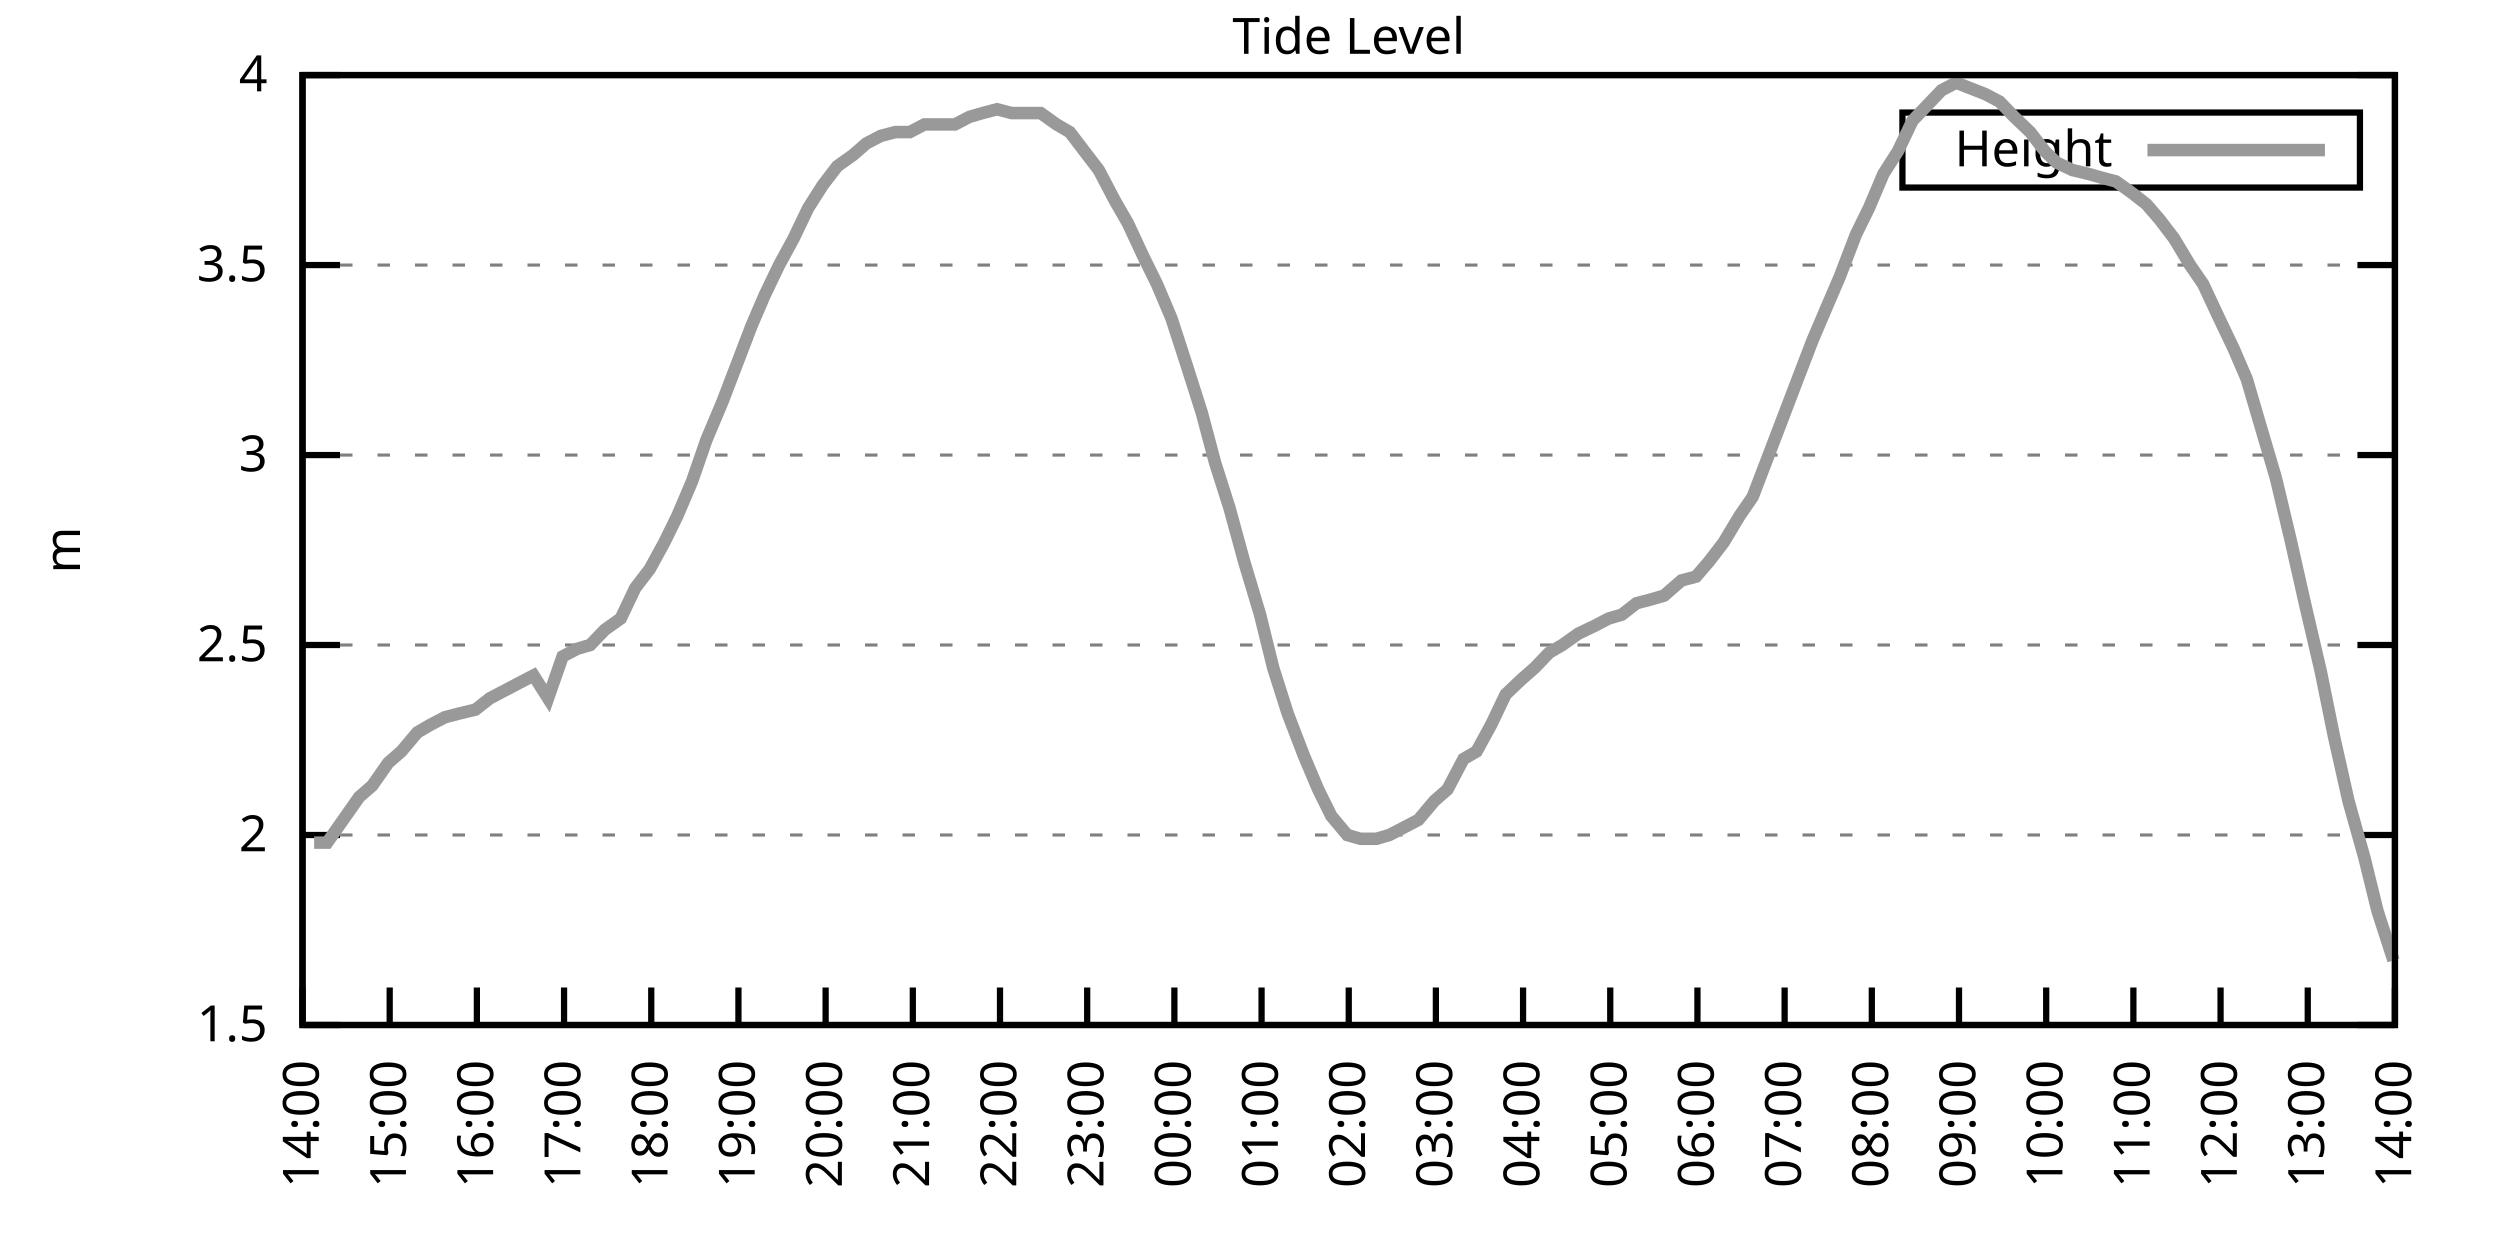
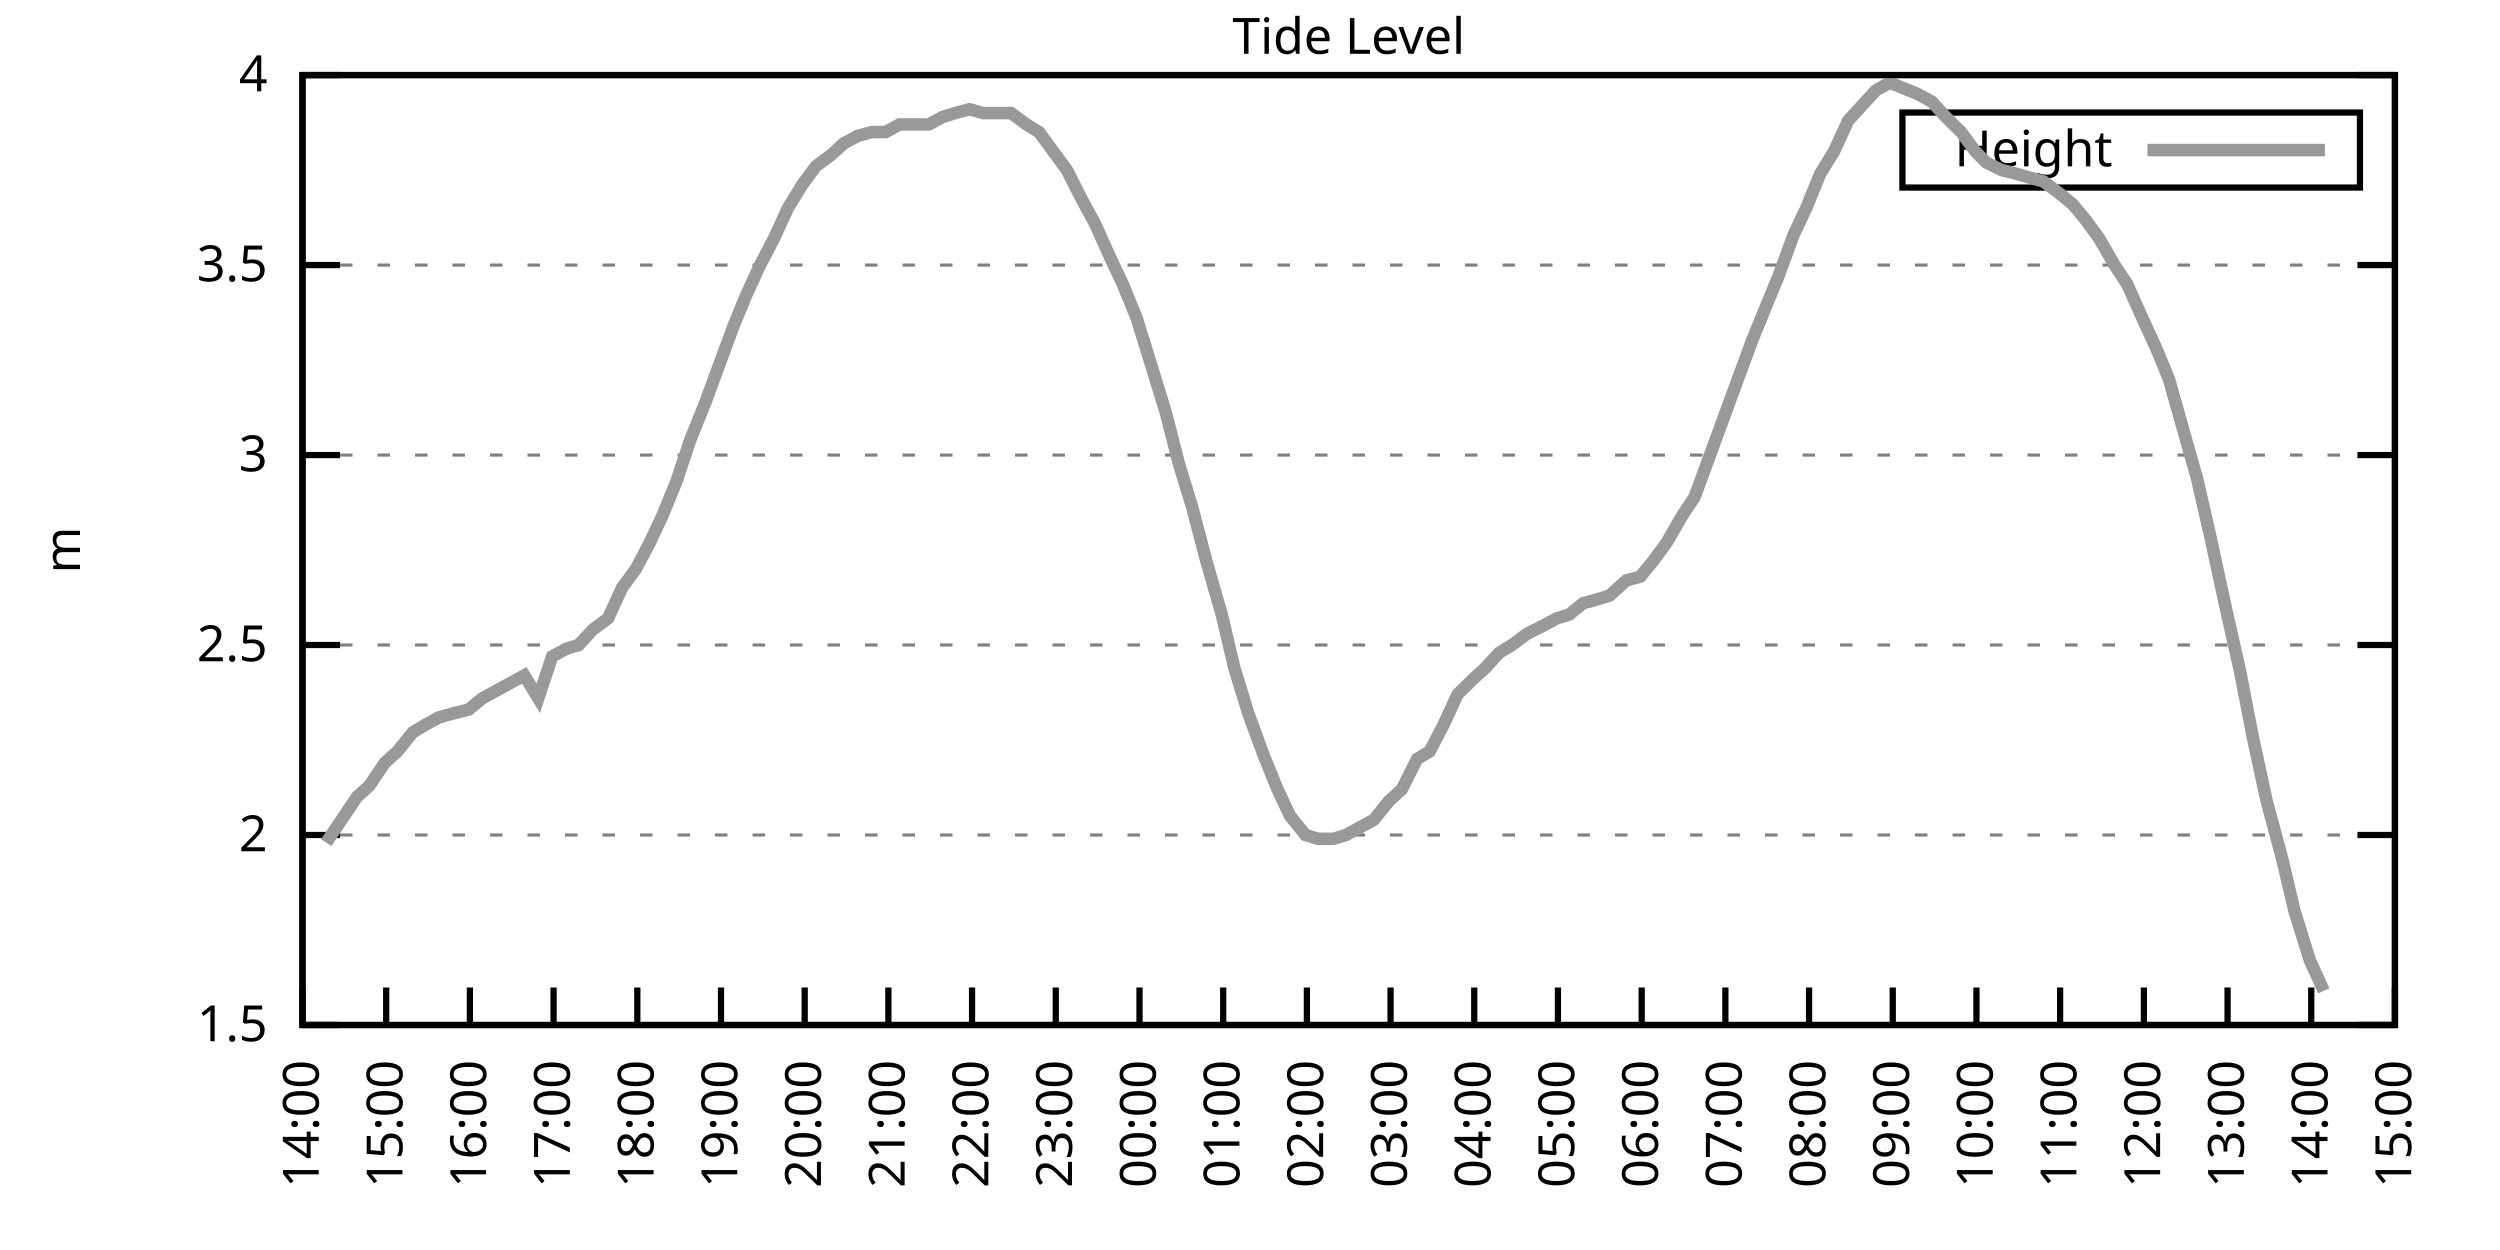
<svg xmlns="http://www.w3.org/2000/svg" xmlns:xlink="http://www.w3.org/1999/xlink" width="400" height="200" viewBox="0 0 400 200">
  <g id="gnuplot_canvas">
    <rect x="0" y="0" width="400" height="200" fill="none" />
    <defs>
      <circle id="gpDot" r="0.5" stroke-width="0.5" stroke="currentColor" />
      <path id="gpPt0" stroke-width="0.333" stroke="currentColor" d="M-1,0 h2 M0,-1 v2" />
      <path id="gpPt1" stroke-width="0.333" stroke="currentColor" d="M-1,-1 L1,1 M1,-1 L-1,1" />
      <path id="gpPt2" stroke-width="0.333" stroke="currentColor" d="M-1,0 L1,0 M0,-1 L0,1 M-1,-1 L1,1 M-1,1 L1,-1" />
      <rect id="gpPt3" stroke-width="0.333" stroke="currentColor" x="-1" y="-1" width="2" height="2" />
      <rect id="gpPt4" stroke-width="0.333" stroke="currentColor" fill="currentColor" x="-1" y="-1" width="2" height="2" />
      <circle id="gpPt5" stroke-width="0.333" stroke="currentColor" cx="0" cy="0" r="1" />
      <use xlink:href="#gpPt5" id="gpPt6" fill="currentColor" stroke="none" />
      <path id="gpPt7" stroke-width="0.333" stroke="currentColor" d="M0,-1.33 L-1.33,0.67 L1.33,0.67 z" />
      <use xlink:href="#gpPt7" id="gpPt8" fill="currentColor" stroke="none" />
      <use xlink:href="#gpPt7" id="gpPt9" stroke="currentColor" transform="rotate(180)" />
      <use xlink:href="#gpPt9" id="gpPt10" fill="currentColor" stroke="none" />
      <use xlink:href="#gpPt3" id="gpPt11" stroke="currentColor" transform="rotate(45)" />
      <use xlink:href="#gpPt11" id="gpPt12" fill="currentColor" stroke="none" />
      <path id="gpPt13" stroke-width="0.333" stroke="currentColor" d="M0,1.330 L1.265,0.411 L0.782,-1.067 L-0.782,-1.076 L-1.265,0.411 z" />
      <use xlink:href="#gpPt13" id="gpPt14" fill="currentColor" stroke="none" />
      <filter id="textbox" filterUnits="objectBoundingBox" x="0" y="0" height="1" width="1">
        <feFlood flood-color="white" flood-opacity="1" result="bgnd" />
        <feComposite in="SourceGraphic" in2="bgnd" operator="atop" />
      </filter>
      <filter id="greybox" filterUnits="objectBoundingBox" x="0" y="0" height="1" width="1">
        <feFlood flood-color="lightgrey" flood-opacity="1" result="grey" />
        <feComposite in="SourceGraphic" in2="grey" operator="atop" />
      </filter>
    </defs>
    <g fill="none" color="white" stroke="currentColor" stroke-width="1.00" stroke-linecap="butt" stroke-linejoin="miter">
</g>
    <g fill="none" color="black" stroke="currentColor" stroke-width="1.00" stroke-linecap="butt" stroke-linejoin="miter">
      <g stroke="none" shape-rendering="crispEdges">
        <polygon fill="rgb(255, 255, 255)" points="48.40,164.00 383.18,164.00 383.18,12.02 48.40,12.02 " />
      </g>
    </g>
    <g fill="none" color="black" stroke="currentColor" stroke-width="1.00" stroke-linecap="butt" stroke-linejoin="miter">
</g>
    <g fill="none" color="black" stroke="black" stroke-width="0.50" stroke-linecap="butt" stroke-linejoin="miter">
</g>
    <g fill="none" color="gray" stroke="currentColor" stroke-width="0.50" stroke-linecap="butt" stroke-linejoin="miter">
      <path stroke="gray" stroke-dasharray="2,4" class="gridline" d="M48.40,164.00 L383.19,164.00  " />
    </g>
    <g fill="none" color="gray" stroke="gray" stroke-width="1.00" stroke-linecap="butt" stroke-linejoin="miter">
</g>
    <g fill="none" color="black" stroke="currentColor" stroke-width="1.00" stroke-linecap="butt" stroke-linejoin="miter">
      <path stroke="black" d="M48.40,164.00 L54.40,164.00 M383.19,164.00 L377.19,164.00  " />
      <g transform="translate(42.80,166.60)" stroke="none" fill="black" font-family="Sans" font-size="8.00" text-anchor="end">
        <text>
          <tspan font-family="Sans"> 1.5</tspan>
        </text>
      </g>
    </g>
    <g fill="none" color="black" stroke="currentColor" stroke-width="1.00" stroke-linecap="butt" stroke-linejoin="miter">
</g>
    <g fill="none" color="black" stroke="black" stroke-width="0.50" stroke-linecap="butt" stroke-linejoin="miter">
</g>
    <g fill="none" color="gray" stroke="currentColor" stroke-width="0.50" stroke-linecap="butt" stroke-linejoin="miter">
      <path stroke="gray" stroke-dasharray="2,4" class="gridline" d="M48.40,133.60 L383.19,133.60  " />
    </g>
    <g fill="none" color="gray" stroke="gray" stroke-width="1.00" stroke-linecap="butt" stroke-linejoin="miter">
</g>
    <g fill="none" color="black" stroke="currentColor" stroke-width="1.00" stroke-linecap="butt" stroke-linejoin="miter">
      <path stroke="black" d="M48.40,133.60 L54.40,133.60 M383.19,133.60 L377.19,133.60  " />
      <g transform="translate(42.80,136.20)" stroke="none" fill="black" font-family="Sans" font-size="8.00" text-anchor="end">
        <text>
          <tspan font-family="Sans"> 2</tspan>
        </text>
      </g>
    </g>
    <g fill="none" color="black" stroke="currentColor" stroke-width="1.00" stroke-linecap="butt" stroke-linejoin="miter">
</g>
    <g fill="none" color="black" stroke="black" stroke-width="0.50" stroke-linecap="butt" stroke-linejoin="miter">
</g>
    <g fill="none" color="gray" stroke="currentColor" stroke-width="0.50" stroke-linecap="butt" stroke-linejoin="miter">
      <path stroke="gray" stroke-dasharray="2,4" class="gridline" d="M48.40,103.20 L383.19,103.20  " />
    </g>
    <g fill="none" color="gray" stroke="gray" stroke-width="1.00" stroke-linecap="butt" stroke-linejoin="miter">
</g>
    <g fill="none" color="black" stroke="currentColor" stroke-width="1.00" stroke-linecap="butt" stroke-linejoin="miter">
      <path stroke="black" d="M48.40,103.20 L54.40,103.20 M383.19,103.20 L377.19,103.20  " />
      <g transform="translate(42.80,105.80)" stroke="none" fill="black" font-family="Sans" font-size="8.00" text-anchor="end">
        <text>
          <tspan font-family="Sans"> 2.5</tspan>
        </text>
      </g>
    </g>
    <g fill="none" color="black" stroke="currentColor" stroke-width="1.00" stroke-linecap="butt" stroke-linejoin="miter">
</g>
    <g fill="none" color="black" stroke="black" stroke-width="0.50" stroke-linecap="butt" stroke-linejoin="miter">
</g>
    <g fill="none" color="gray" stroke="currentColor" stroke-width="0.50" stroke-linecap="butt" stroke-linejoin="miter">
      <path stroke="gray" stroke-dasharray="2,4" class="gridline" d="M48.40,72.81 L383.19,72.81  " />
    </g>
    <g fill="none" color="gray" stroke="gray" stroke-width="1.00" stroke-linecap="butt" stroke-linejoin="miter">
</g>
    <g fill="none" color="black" stroke="currentColor" stroke-width="1.00" stroke-linecap="butt" stroke-linejoin="miter">
      <path stroke="black" d="M48.40,72.81 L54.40,72.81 M383.19,72.81 L377.19,72.81  " />
      <g transform="translate(42.80,75.41)" stroke="none" fill="black" font-family="Sans" font-size="8.00" text-anchor="end">
        <text>
          <tspan font-family="Sans"> 3</tspan>
        </text>
      </g>
    </g>
    <g fill="none" color="black" stroke="currentColor" stroke-width="1.00" stroke-linecap="butt" stroke-linejoin="miter">
</g>
    <g fill="none" color="black" stroke="black" stroke-width="0.50" stroke-linecap="butt" stroke-linejoin="miter">
</g>
    <g fill="none" color="gray" stroke="currentColor" stroke-width="0.50" stroke-linecap="butt" stroke-linejoin="miter">
      <path stroke="gray" stroke-dasharray="2,4" class="gridline" d="M48.40,42.41 L383.19,42.41  " />
    </g>
    <g fill="none" color="gray" stroke="gray" stroke-width="1.00" stroke-linecap="butt" stroke-linejoin="miter">
</g>
    <g fill="none" color="black" stroke="currentColor" stroke-width="1.00" stroke-linecap="butt" stroke-linejoin="miter">
      <path stroke="black" d="M48.40,42.41 L54.40,42.41 M383.19,42.41 L377.19,42.41  " />
      <g transform="translate(42.80,45.01)" stroke="none" fill="black" font-family="Sans" font-size="8.00" text-anchor="end">
        <text>
          <tspan font-family="Sans"> 3.5</tspan>
        </text>
      </g>
    </g>
    <g fill="none" color="black" stroke="currentColor" stroke-width="1.00" stroke-linecap="butt" stroke-linejoin="miter">
</g>
    <g fill="none" color="black" stroke="black" stroke-width="0.50" stroke-linecap="butt" stroke-linejoin="miter">
</g>
    <g fill="none" color="gray" stroke="currentColor" stroke-width="0.50" stroke-linecap="butt" stroke-linejoin="miter">
      <path stroke="gray" stroke-dasharray="2,4" class="gridline" d="M48.40,12.01 L383.19,12.01  " />
    </g>
    <g fill="none" color="gray" stroke="gray" stroke-width="1.00" stroke-linecap="butt" stroke-linejoin="miter">
</g>
    <g fill="none" color="black" stroke="currentColor" stroke-width="1.00" stroke-linecap="butt" stroke-linejoin="miter">
      <path stroke="black" d="M48.40,12.01 L54.40,12.01 M383.19,12.01 L377.19,12.01  " />
      <g transform="translate(42.80,14.61)" stroke="none" fill="black" font-family="Sans" font-size="8.00" text-anchor="end">
        <text>
          <tspan font-family="Sans"> 4</tspan>
        </text>
      </g>
    </g>
    <g fill="none" color="black" stroke="currentColor" stroke-width="1.00" stroke-linecap="butt" stroke-linejoin="miter">
      <path stroke="black" d="M48.40,164.00 L48.40,158.00  " />
      <g transform="translate(51.00,169.60) rotate(270.00)" stroke="none" fill="black" font-family="Sans" font-size="8.00" text-anchor="end">
        <text>
          <tspan font-family="Sans">14:00</tspan>
        </text>
      </g>
    </g>
    <g fill="none" color="black" stroke="currentColor" stroke-width="1.00" stroke-linecap="butt" stroke-linejoin="miter">
-       <path stroke="black" d="M62.35,164.00 L62.35,158.00  " />
-       <g transform="translate(64.95,169.60) rotate(270.00)" stroke="none" fill="black" font-family="Sans" font-size="8.00" text-anchor="end">
+       <path stroke="black" d="M61.79,164.00 L61.79,158.00  " />
+       <g transform="translate(64.39,169.60) rotate(270.00)" stroke="none" fill="black" font-family="Sans" font-size="8.00" text-anchor="end">
        <text>
          <tspan font-family="Sans">15:00</tspan>
        </text>
      </g>
    </g>
    <g fill="none" color="black" stroke="currentColor" stroke-width="1.00" stroke-linecap="butt" stroke-linejoin="miter">
-       <path stroke="black" d="M76.30,164.00 L76.30,158.00  " />
-       <g transform="translate(78.90,169.60) rotate(270.00)" stroke="none" fill="black" font-family="Sans" font-size="8.00" text-anchor="end">
+       <path stroke="black" d="M75.18,164.00 L75.18,158.00  " />
+       <g transform="translate(77.78,169.60) rotate(270.00)" stroke="none" fill="black" font-family="Sans" font-size="8.00" text-anchor="end">
        <text>
          <tspan font-family="Sans">16:00</tspan>
        </text>
      </g>
    </g>
    <g fill="none" color="black" stroke="currentColor" stroke-width="1.00" stroke-linecap="butt" stroke-linejoin="miter">
-       <path stroke="black" d="M90.25,164.00 L90.25,158.00  " />
-       <g transform="translate(92.85,169.60) rotate(270.00)" stroke="none" fill="black" font-family="Sans" font-size="8.00" text-anchor="end">
+       <path stroke="black" d="M88.57,164.00 L88.57,158.00  " />
+       <g transform="translate(91.17,169.60) rotate(270.00)" stroke="none" fill="black" font-family="Sans" font-size="8.00" text-anchor="end">
        <text>
          <tspan font-family="Sans">17:00</tspan>
        </text>
      </g>
    </g>
    <g fill="none" color="black" stroke="currentColor" stroke-width="1.00" stroke-linecap="butt" stroke-linejoin="miter">
-       <path stroke="black" d="M104.20,164.00 L104.20,158.00  " />
-       <g transform="translate(106.80,169.60) rotate(270.00)" stroke="none" fill="black" font-family="Sans" font-size="8.00" text-anchor="end">
+       <path stroke="black" d="M101.97,164.00 L101.97,158.00  " />
+       <g transform="translate(104.57,169.60) rotate(270.00)" stroke="none" fill="black" font-family="Sans" font-size="8.00" text-anchor="end">
        <text>
          <tspan font-family="Sans">18:00</tspan>
        </text>
      </g>
    </g>
    <g fill="none" color="black" stroke="currentColor" stroke-width="1.00" stroke-linecap="butt" stroke-linejoin="miter">
-       <path stroke="black" d="M118.15,164.00 L118.15,158.00  " />
-       <g transform="translate(120.75,169.60) rotate(270.00)" stroke="none" fill="black" font-family="Sans" font-size="8.00" text-anchor="end">
+       <path stroke="black" d="M115.36,164.00 L115.36,158.00  " />
+       <g transform="translate(117.96,169.60) rotate(270.00)" stroke="none" fill="black" font-family="Sans" font-size="8.00" text-anchor="end">
        <text>
          <tspan font-family="Sans">19:00</tspan>
        </text>
      </g>
    </g>
    <g fill="none" color="black" stroke="currentColor" stroke-width="1.00" stroke-linecap="butt" stroke-linejoin="miter">
-       <path stroke="black" d="M132.10,164.00 L132.10,158.00  " />
-       <g transform="translate(134.70,169.60) rotate(270.00)" stroke="none" fill="black" font-family="Sans" font-size="8.00" text-anchor="end">
+       <path stroke="black" d="M128.75,164.00 L128.75,158.00  " />
+       <g transform="translate(131.35,169.60) rotate(270.00)" stroke="none" fill="black" font-family="Sans" font-size="8.00" text-anchor="end">
        <text>
          <tspan font-family="Sans">20:00</tspan>
        </text>
      </g>
    </g>
    <g fill="none" color="black" stroke="currentColor" stroke-width="1.00" stroke-linecap="butt" stroke-linejoin="miter">
-       <path stroke="black" d="M146.05,164.00 L146.05,158.00  " />
-       <g transform="translate(148.65,169.60) rotate(270.00)" stroke="none" fill="black" font-family="Sans" font-size="8.00" text-anchor="end">
+       <path stroke="black" d="M142.14,164.00 L142.14,158.00  " />
+       <g transform="translate(144.74,169.60) rotate(270.00)" stroke="none" fill="black" font-family="Sans" font-size="8.00" text-anchor="end">
        <text>
          <tspan font-family="Sans">21:00</tspan>
        </text>
      </g>
    </g>
    <g fill="none" color="black" stroke="currentColor" stroke-width="1.00" stroke-linecap="butt" stroke-linejoin="miter">
-       <path stroke="black" d="M160.00,164.00 L160.00,158.00  " />
-       <g transform="translate(162.60,169.60) rotate(270.00)" stroke="none" fill="black" font-family="Sans" font-size="8.00" text-anchor="end">
+       <path stroke="black" d="M155.53,164.00 L155.53,158.00  " />
+       <g transform="translate(158.13,169.60) rotate(270.00)" stroke="none" fill="black" font-family="Sans" font-size="8.00" text-anchor="end">
        <text>
          <tspan font-family="Sans">22:00</tspan>
        </text>
      </g>
    </g>
    <g fill="none" color="black" stroke="currentColor" stroke-width="1.00" stroke-linecap="butt" stroke-linejoin="miter">
-       <path stroke="black" d="M173.95,164.00 L173.95,158.00  " />
-       <g transform="translate(176.55,169.60) rotate(270.00)" stroke="none" fill="black" font-family="Sans" font-size="8.00" text-anchor="end">
+       <path stroke="black" d="M168.92,164.00 L168.92,158.00  " />
+       <g transform="translate(171.52,169.60) rotate(270.00)" stroke="none" fill="black" font-family="Sans" font-size="8.00" text-anchor="end">
        <text>
          <tspan font-family="Sans">23:00</tspan>
        </text>
      </g>
    </g>
    <g fill="none" color="black" stroke="currentColor" stroke-width="1.00" stroke-linecap="butt" stroke-linejoin="miter">
-       <path stroke="black" d="M187.90,164.00 L187.90,158.00  " />
-       <g transform="translate(190.50,169.60) rotate(270.00)" stroke="none" fill="black" font-family="Sans" font-size="8.00" text-anchor="end">
+       <path stroke="black" d="M182.32,164.00 L182.32,158.00  " />
+       <g transform="translate(184.92,169.60) rotate(270.00)" stroke="none" fill="black" font-family="Sans" font-size="8.00" text-anchor="end">
        <text>
          <tspan font-family="Sans">00:00</tspan>
        </text>
      </g>
    </g>
    <g fill="none" color="black" stroke="currentColor" stroke-width="1.00" stroke-linecap="butt" stroke-linejoin="miter">
-       <path stroke="black" d="M201.85,164.00 L201.85,158.00  " />
-       <g transform="translate(204.45,169.60) rotate(270.00)" stroke="none" fill="black" font-family="Sans" font-size="8.00" text-anchor="end">
+       <path stroke="black" d="M195.71,164.00 L195.71,158.00  " />
+       <g transform="translate(198.31,169.60) rotate(270.00)" stroke="none" fill="black" font-family="Sans" font-size="8.00" text-anchor="end">
        <text>
          <tspan font-family="Sans">01:00</tspan>
        </text>
      </g>
    </g>
    <g fill="none" color="black" stroke="currentColor" stroke-width="1.00" stroke-linecap="butt" stroke-linejoin="miter">
-       <path stroke="black" d="M215.80,164.00 L215.80,158.00  " />
-       <g transform="translate(218.40,169.60) rotate(270.00)" stroke="none" fill="black" font-family="Sans" font-size="8.00" text-anchor="end">
+       <path stroke="black" d="M209.10,164.00 L209.10,158.00  " />
+       <g transform="translate(211.70,169.60) rotate(270.00)" stroke="none" fill="black" font-family="Sans" font-size="8.00" text-anchor="end">
        <text>
          <tspan font-family="Sans">02:00</tspan>
        </text>
      </g>
    </g>
    <g fill="none" color="black" stroke="currentColor" stroke-width="1.00" stroke-linecap="butt" stroke-linejoin="miter">
-       <path stroke="black" d="M229.74,164.00 L229.74,158.00  " />
-       <g transform="translate(232.34,169.60) rotate(270.00)" stroke="none" fill="black" font-family="Sans" font-size="8.00" text-anchor="end">
+       <path stroke="black" d="M222.49,164.00 L222.49,158.00  " />
+       <g transform="translate(225.09,169.60) rotate(270.00)" stroke="none" fill="black" font-family="Sans" font-size="8.00" text-anchor="end">
        <text>
          <tspan font-family="Sans">03:00</tspan>
        </text>
      </g>
    </g>
    <g fill="none" color="black" stroke="currentColor" stroke-width="1.00" stroke-linecap="butt" stroke-linejoin="miter">
-       <path stroke="black" d="M243.69,164.00 L243.69,158.00  " />
-       <g transform="translate(246.29,169.60) rotate(270.00)" stroke="none" fill="black" font-family="Sans" font-size="8.00" text-anchor="end">
+       <path stroke="black" d="M235.88,164.00 L235.88,158.00  " />
+       <g transform="translate(238.48,169.60) rotate(270.00)" stroke="none" fill="black" font-family="Sans" font-size="8.00" text-anchor="end">
        <text>
          <tspan font-family="Sans">04:00</tspan>
        </text>
      </g>
    </g>
    <g fill="none" color="black" stroke="currentColor" stroke-width="1.00" stroke-linecap="butt" stroke-linejoin="miter">
-       <path stroke="black" d="M257.64,164.00 L257.64,158.00  " />
-       <g transform="translate(260.24,169.60) rotate(270.00)" stroke="none" fill="black" font-family="Sans" font-size="8.00" text-anchor="end">
+       <path stroke="black" d="M249.27,164.00 L249.27,158.00  " />
+       <g transform="translate(251.87,169.60) rotate(270.00)" stroke="none" fill="black" font-family="Sans" font-size="8.00" text-anchor="end">
        <text>
          <tspan font-family="Sans">05:00</tspan>
        </text>
      </g>
    </g>
    <g fill="none" color="black" stroke="currentColor" stroke-width="1.00" stroke-linecap="butt" stroke-linejoin="miter">
-       <path stroke="black" d="M271.59,164.00 L271.59,158.00  " />
-       <g transform="translate(274.19,169.60) rotate(270.00)" stroke="none" fill="black" font-family="Sans" font-size="8.00" text-anchor="end">
+       <path stroke="black" d="M262.67,164.00 L262.67,158.00  " />
+       <g transform="translate(265.27,169.60) rotate(270.00)" stroke="none" fill="black" font-family="Sans" font-size="8.00" text-anchor="end">
        <text>
          <tspan font-family="Sans">06:00</tspan>
        </text>
      </g>
    </g>
    <g fill="none" color="black" stroke="currentColor" stroke-width="1.00" stroke-linecap="butt" stroke-linejoin="miter">
-       <path stroke="black" d="M285.54,164.00 L285.54,158.00  " />
-       <g transform="translate(288.14,169.60) rotate(270.00)" stroke="none" fill="black" font-family="Sans" font-size="8.00" text-anchor="end">
+       <path stroke="black" d="M276.06,164.00 L276.06,158.00  " />
+       <g transform="translate(278.66,169.60) rotate(270.00)" stroke="none" fill="black" font-family="Sans" font-size="8.00" text-anchor="end">
        <text>
          <tspan font-family="Sans">07:00</tspan>
        </text>
      </g>
    </g>
    <g fill="none" color="black" stroke="currentColor" stroke-width="1.00" stroke-linecap="butt" stroke-linejoin="miter">
-       <path stroke="black" d="M299.49,164.00 L299.49,158.00  " />
-       <g transform="translate(302.09,169.60) rotate(270.00)" stroke="none" fill="black" font-family="Sans" font-size="8.00" text-anchor="end">
+       <path stroke="black" d="M289.45,164.00 L289.45,158.00  " />
+       <g transform="translate(292.05,169.60) rotate(270.00)" stroke="none" fill="black" font-family="Sans" font-size="8.00" text-anchor="end">
        <text>
          <tspan font-family="Sans">08:00</tspan>
        </text>
      </g>
    </g>
    <g fill="none" color="black" stroke="currentColor" stroke-width="1.00" stroke-linecap="butt" stroke-linejoin="miter">
-       <path stroke="black" d="M313.44,164.00 L313.44,158.00  " />
-       <g transform="translate(316.04,169.60) rotate(270.00)" stroke="none" fill="black" font-family="Sans" font-size="8.00" text-anchor="end">
+       <path stroke="black" d="M302.84,164.00 L302.84,158.00  " />
+       <g transform="translate(305.44,169.60) rotate(270.00)" stroke="none" fill="black" font-family="Sans" font-size="8.00" text-anchor="end">
        <text>
          <tspan font-family="Sans">09:00</tspan>
        </text>
      </g>
    </g>
    <g fill="none" color="black" stroke="currentColor" stroke-width="1.00" stroke-linecap="butt" stroke-linejoin="miter">
-       <path stroke="black" d="M327.39,164.00 L327.39,158.00  " />
-       <g transform="translate(329.99,169.60) rotate(270.00)" stroke="none" fill="black" font-family="Sans" font-size="8.00" text-anchor="end">
+       <path stroke="black" d="M316.23,164.00 L316.23,158.00  " />
+       <g transform="translate(318.83,169.60) rotate(270.00)" stroke="none" fill="black" font-family="Sans" font-size="8.00" text-anchor="end">
        <text>
          <tspan font-family="Sans">10:00</tspan>
        </text>
      </g>
    </g>
    <g fill="none" color="black" stroke="currentColor" stroke-width="1.00" stroke-linecap="butt" stroke-linejoin="miter">
-       <path stroke="black" d="M341.34,164.00 L341.34,158.00  " />
-       <g transform="translate(343.94,169.60) rotate(270.00)" stroke="none" fill="black" font-family="Sans" font-size="8.00" text-anchor="end">
+       <path stroke="black" d="M329.62,164.00 L329.62,158.00  " />
+       <g transform="translate(332.22,169.60) rotate(270.00)" stroke="none" fill="black" font-family="Sans" font-size="8.00" text-anchor="end">
        <text>
          <tspan font-family="Sans">11:00</tspan>
        </text>
      </g>
    </g>
    <g fill="none" color="black" stroke="currentColor" stroke-width="1.00" stroke-linecap="butt" stroke-linejoin="miter">
-       <path stroke="black" d="M355.29,164.00 L355.29,158.00  " />
-       <g transform="translate(357.89,169.60) rotate(270.00)" stroke="none" fill="black" font-family="Sans" font-size="8.00" text-anchor="end">
+       <path stroke="black" d="M343.02,164.00 L343.02,158.00  " />
+       <g transform="translate(345.62,169.60) rotate(270.00)" stroke="none" fill="black" font-family="Sans" font-size="8.00" text-anchor="end">
        <text>
          <tspan font-family="Sans">12:00</tspan>
        </text>
      </g>
    </g>
    <g fill="none" color="black" stroke="currentColor" stroke-width="1.00" stroke-linecap="butt" stroke-linejoin="miter">
-       <path stroke="black" d="M369.24,164.00 L369.24,158.00  " />
-       <g transform="translate(371.84,169.60) rotate(270.00)" stroke="none" fill="black" font-family="Sans" font-size="8.00" text-anchor="end">
+       <path stroke="black" d="M356.41,164.00 L356.41,158.00  " />
+       <g transform="translate(359.01,169.60) rotate(270.00)" stroke="none" fill="black" font-family="Sans" font-size="8.00" text-anchor="end">
        <text>
          <tspan font-family="Sans">13:00</tspan>
+         </text>
+       </g>
+     </g>
+     <g fill="none" color="black" stroke="currentColor" stroke-width="1.00" stroke-linecap="butt" stroke-linejoin="miter">
+       <path stroke="black" d="M369.80,164.00 L369.80,158.00  " />
+       <g transform="translate(372.40,169.60) rotate(270.00)" stroke="none" fill="black" font-family="Sans" font-size="8.00" text-anchor="end">
+         <text>
+           <tspan font-family="Sans">14:00</tspan>
        </text>
      </g>
    </g>
    <g fill="none" color="black" stroke="currentColor" stroke-width="1.00" stroke-linecap="butt" stroke-linejoin="miter">
      <path stroke="black" d="M383.19,164.00 L383.19,158.00  " />
      <g transform="translate(385.79,169.60) rotate(270.00)" stroke="none" fill="black" font-family="Sans" font-size="8.00" text-anchor="end">
        <text>
-           <tspan font-family="Sans">14:00</tspan>
+           <tspan font-family="Sans">15:00</tspan>
        </text>
      </g>
    </g>
    <g fill="none" color="black" stroke="currentColor" stroke-width="1.00" stroke-linecap="butt" stroke-linejoin="miter">
</g>
    <g fill="none" color="black" stroke="currentColor" stroke-width="1.00" stroke-linecap="butt" stroke-linejoin="miter">
      <path stroke="black" d="M48.40,12.01 L48.40,164.00 L383.19,164.00 L383.19,12.01 L48.40,12.01 Z  " />
    </g>
    <g fill="none" color="black" stroke="currentColor" stroke-width="1.00" stroke-linecap="butt" stroke-linejoin="miter">
</g>
    <g fill="none" color="black" stroke="currentColor" stroke-width="1.00" stroke-linecap="butt" stroke-linejoin="miter">
      <path stroke="black" d="M304.39,30.01 L304.39,18.01 L377.59,18.01 L377.59,30.01 L304.39,30.01 Z  " />
    </g>
    <g id="Tide_level_plot_1">
      <g fill="none" color="white" stroke="black" stroke-width="2.00" stroke-linecap="butt" stroke-linejoin="miter">
</g>
      <g fill="none" color="black" stroke="currentColor" stroke-width="2.00" stroke-linecap="butt" stroke-linejoin="miter">
        <g transform="translate(337.99,26.61)" stroke="none" fill="black" font-family="Sans" font-size="8.00" text-anchor="end">
          <text>
            <tspan font-family="Sans">Height</tspan>
          </text>
        </g>
      </g>
      <g fill="none" color="black" stroke="currentColor" stroke-width="2.00" stroke-linecap="butt" stroke-linejoin="miter">
-         <path stroke="rgb(153, 153, 153)" d="M343.59,24.01 L371.99,24.01 M50.26,134.82 L52.35,134.82 L54.91,131.17 L57.47,127.52 L59.56,125.70 L62.12,122.05   L64.21,120.23 L66.77,117.19 L68.86,115.97 L71.18,114.76 L73.51,114.15 L76.07,113.54 L78.39,111.72 L80.72,110.50   L83.04,109.28 L85.37,108.07 L87.69,111.72 L90.02,105.03 L92.34,103.81 L94.43,103.20 L96.76,100.77 L99.32,98.95   L101.64,94.08 L103.97,91.04 L106.29,86.79 L108.38,82.53 L110.71,77.06 L113.03,70.37 L115.59,64.29 L117.92,58.21   L120.24,52.14 L122.33,47.27 L124.66,42.41 L126.98,38.15 L129.31,33.29 L131.63,29.64 L133.96,26.60 L136.51,24.78   L138.61,22.95 L140.93,21.74 L143.26,21.13 L145.58,21.13 L147.91,19.91 L150.00,19.91 L152.79,19.91 L155.11,18.70   L157.21,18.09 L159.53,17.48 L161.86,18.09 L164.41,18.09 L166.51,18.09 L169.06,19.91 L171.16,21.13 L173.48,24.17   L175.81,27.21 L178.36,32.07 L180.46,35.72 L183.01,41.19 L185.11,45.45 L187.43,50.92 L189.99,58.82 L192.31,66.12   L194.41,74.02 L196.73,81.32 L199.06,89.83 L201.61,98.34 L203.71,106.85 L206.03,114.15 L208.59,120.83 L210.91,126.31   L213.01,130.56 L215.56,133.60 L217.65,134.21 L220.21,134.21 L222.30,133.60 L224.63,132.39 L226.95,131.17 L229.51,128.13   L231.60,126.31 L234.16,121.44 L236.25,120.23 L238.58,115.97 L240.90,111.11 L243.46,108.68 L245.55,106.85 L247.88,104.42   L249.97,103.20 L252.53,101.38 L255.09,100.16 L257.41,98.95 L259.50,98.34 L261.83,96.52 L264.15,95.91 L266.25,95.30   L269.04,92.87 L271.36,92.26 L273.45,89.83 L275.78,86.79 L278.34,82.53 L280.43,79.49 L282.99,72.81 L285.08,67.33   L287.40,61.25 L289.96,54.57 L292.29,49.10 L294.38,44.23 L296.94,37.54 L299.03,33.29 L301.35,27.82 L303.68,24.17   L306.00,19.31 L308.33,16.87 L310.65,14.44 L312.98,13.23 L317.63,15.05 L319.95,16.27 L322.28,18.70 L324.83,21.13   L327.16,24.17 L329.02,25.99 L331.58,27.21 L334.13,27.82 L336.23,28.42 L338.55,29.03 L341.11,30.86 L343.43,32.68   L345.53,35.11 L347.85,38.15 L350.41,42.41 L352.50,45.45 L355.06,50.92 L357.38,55.78 L359.48,60.65 L361.80,68.55   L364.13,76.45 L366.45,86.18 L368.78,96.52 L371.33,107.46 L373.43,117.80 L375.75,128.13 L378.31,137.25 L380.40,145.76   L382.96,153.66  " />
+         <path stroke="rgb(153, 153, 153)" d="M343.59,24.01 L371.99,24.01 M52.19,134.82 L54.65,131.17 L57.10,127.52 L59.11,125.70 L61.57,122.05 L63.58,120.23   L66.03,117.19 L68.04,115.97 L70.27,114.76 L72.50,114.15 L74.96,113.54 L77.19,111.72 L79.42,110.50 L81.66,109.28   L83.89,108.07 L86.12,111.72 L88.35,105.03 L90.58,103.81 L92.59,103.20 L94.82,100.77 L97.28,98.95 L99.51,94.08   L101.74,91.04 L103.98,86.79 L105.98,82.53 L108.22,77.06 L110.45,70.37 L112.90,64.29 L115.13,58.21 L117.37,52.14   L119.38,47.27 L121.61,42.41 L123.84,38.15 L126.07,33.29 L128.30,29.64 L130.54,26.60 L132.99,24.78 L135.00,22.95   L137.23,21.74 L139.46,21.13 L141.69,21.13 L143.93,19.91 L145.94,19.91 L148.61,19.91 L150.85,18.70 L152.85,18.09   L155.09,17.48 L157.32,18.09 L159.77,18.09 L161.78,18.09 L164.24,19.91 L166.25,21.13 L168.48,24.17 L170.71,27.21   L173.17,32.07 L175.17,35.72 L177.63,41.19 L179.64,45.45 L181.87,50.92 L184.32,58.82 L186.56,66.12 L188.57,74.02   L190.80,81.32 L193.03,89.83 L195.48,98.34 L197.49,106.85 L199.73,114.15 L202.18,120.83 L204.41,126.31 L206.42,130.56   L208.88,133.60 L210.88,134.21 L213.34,134.21 L215.35,133.60 L217.58,132.39 L219.81,131.17 L222.27,128.13 L224.28,126.31   L226.73,121.44 L228.74,120.23 L230.97,115.97 L233.20,111.11 L235.66,108.68 L237.67,106.85 L239.90,104.42 L241.91,103.20   L244.36,101.38 L246.82,100.16 L249.05,98.95 L251.06,98.34 L253.29,96.52 L255.52,95.91 L257.53,95.30 L260.21,92.87   L262.44,92.26 L264.45,89.83 L266.68,86.79 L269.14,82.53 L271.15,79.49 L273.60,72.81 L275.61,67.33 L277.84,61.25   L280.30,54.57 L282.53,49.10 L284.54,44.23 L286.99,37.54 L289.00,33.29 L291.23,27.82 L293.47,24.17 L295.70,19.31   L297.93,16.87 L300.16,14.44 L302.39,13.23 L306.86,15.05 L309.09,16.27 L311.32,18.70 L313.78,21.13 L316.01,24.17   L317.79,25.99 L320.25,27.21 L322.70,27.82 L324.71,28.42 L326.95,29.03 L329.40,30.86 L331.63,32.68 L333.64,35.11   L335.87,38.15 L338.33,42.41 L340.34,45.45 L342.79,50.92 L345.02,55.78 L347.03,60.65 L349.26,68.55 L351.50,76.45   L353.73,86.18 L355.96,96.52 L358.42,107.46 L360.42,117.80 L362.66,128.13 L365.11,137.25 L367.12,145.76 L369.58,153.66   L371.81,158.53  " />
      </g>
    </g>
    <g fill="none" color="black" stroke="currentColor" stroke-width="2.00" stroke-linecap="butt" stroke-linejoin="miter">
</g>
    <g fill="none" color="black" stroke="black" stroke-width="1.00" stroke-linecap="butt" stroke-linejoin="miter">
</g>
    <g fill="none" color="black" stroke="currentColor" stroke-width="1.00" stroke-linecap="butt" stroke-linejoin="miter">
      <path stroke="black" d="M48.40,12.01 L48.40,164.00 L383.19,164.00 L383.19,12.01 L48.40,12.01 Z  " />
      <g transform="translate(12.80,88.01) rotate(270.00)" stroke="none" fill="black" font-family="Sans" font-size="8.00" text-anchor="middle">
        <text>
          <tspan font-family="Sans">m</tspan>
        </text>
      </g>
    </g>
    <g fill="none" color="black" stroke="currentColor" stroke-width="1.00" stroke-linecap="butt" stroke-linejoin="miter">
</g>
    <g fill="none" color="black" stroke="currentColor" stroke-width="1.00" stroke-linecap="butt" stroke-linejoin="miter">
      <g transform="translate(215.79,8.61)" stroke="none" fill="black" font-family="Sans" font-size="8.00" text-anchor="middle">
        <text>
          <tspan font-family="Sans">Tide Level</tspan>
        </text>
      </g>
    </g>
    <g fill="none" color="black" stroke="currentColor" stroke-width="1.00" stroke-linecap="butt" stroke-linejoin="miter">
</g>
  </g>
</svg>
